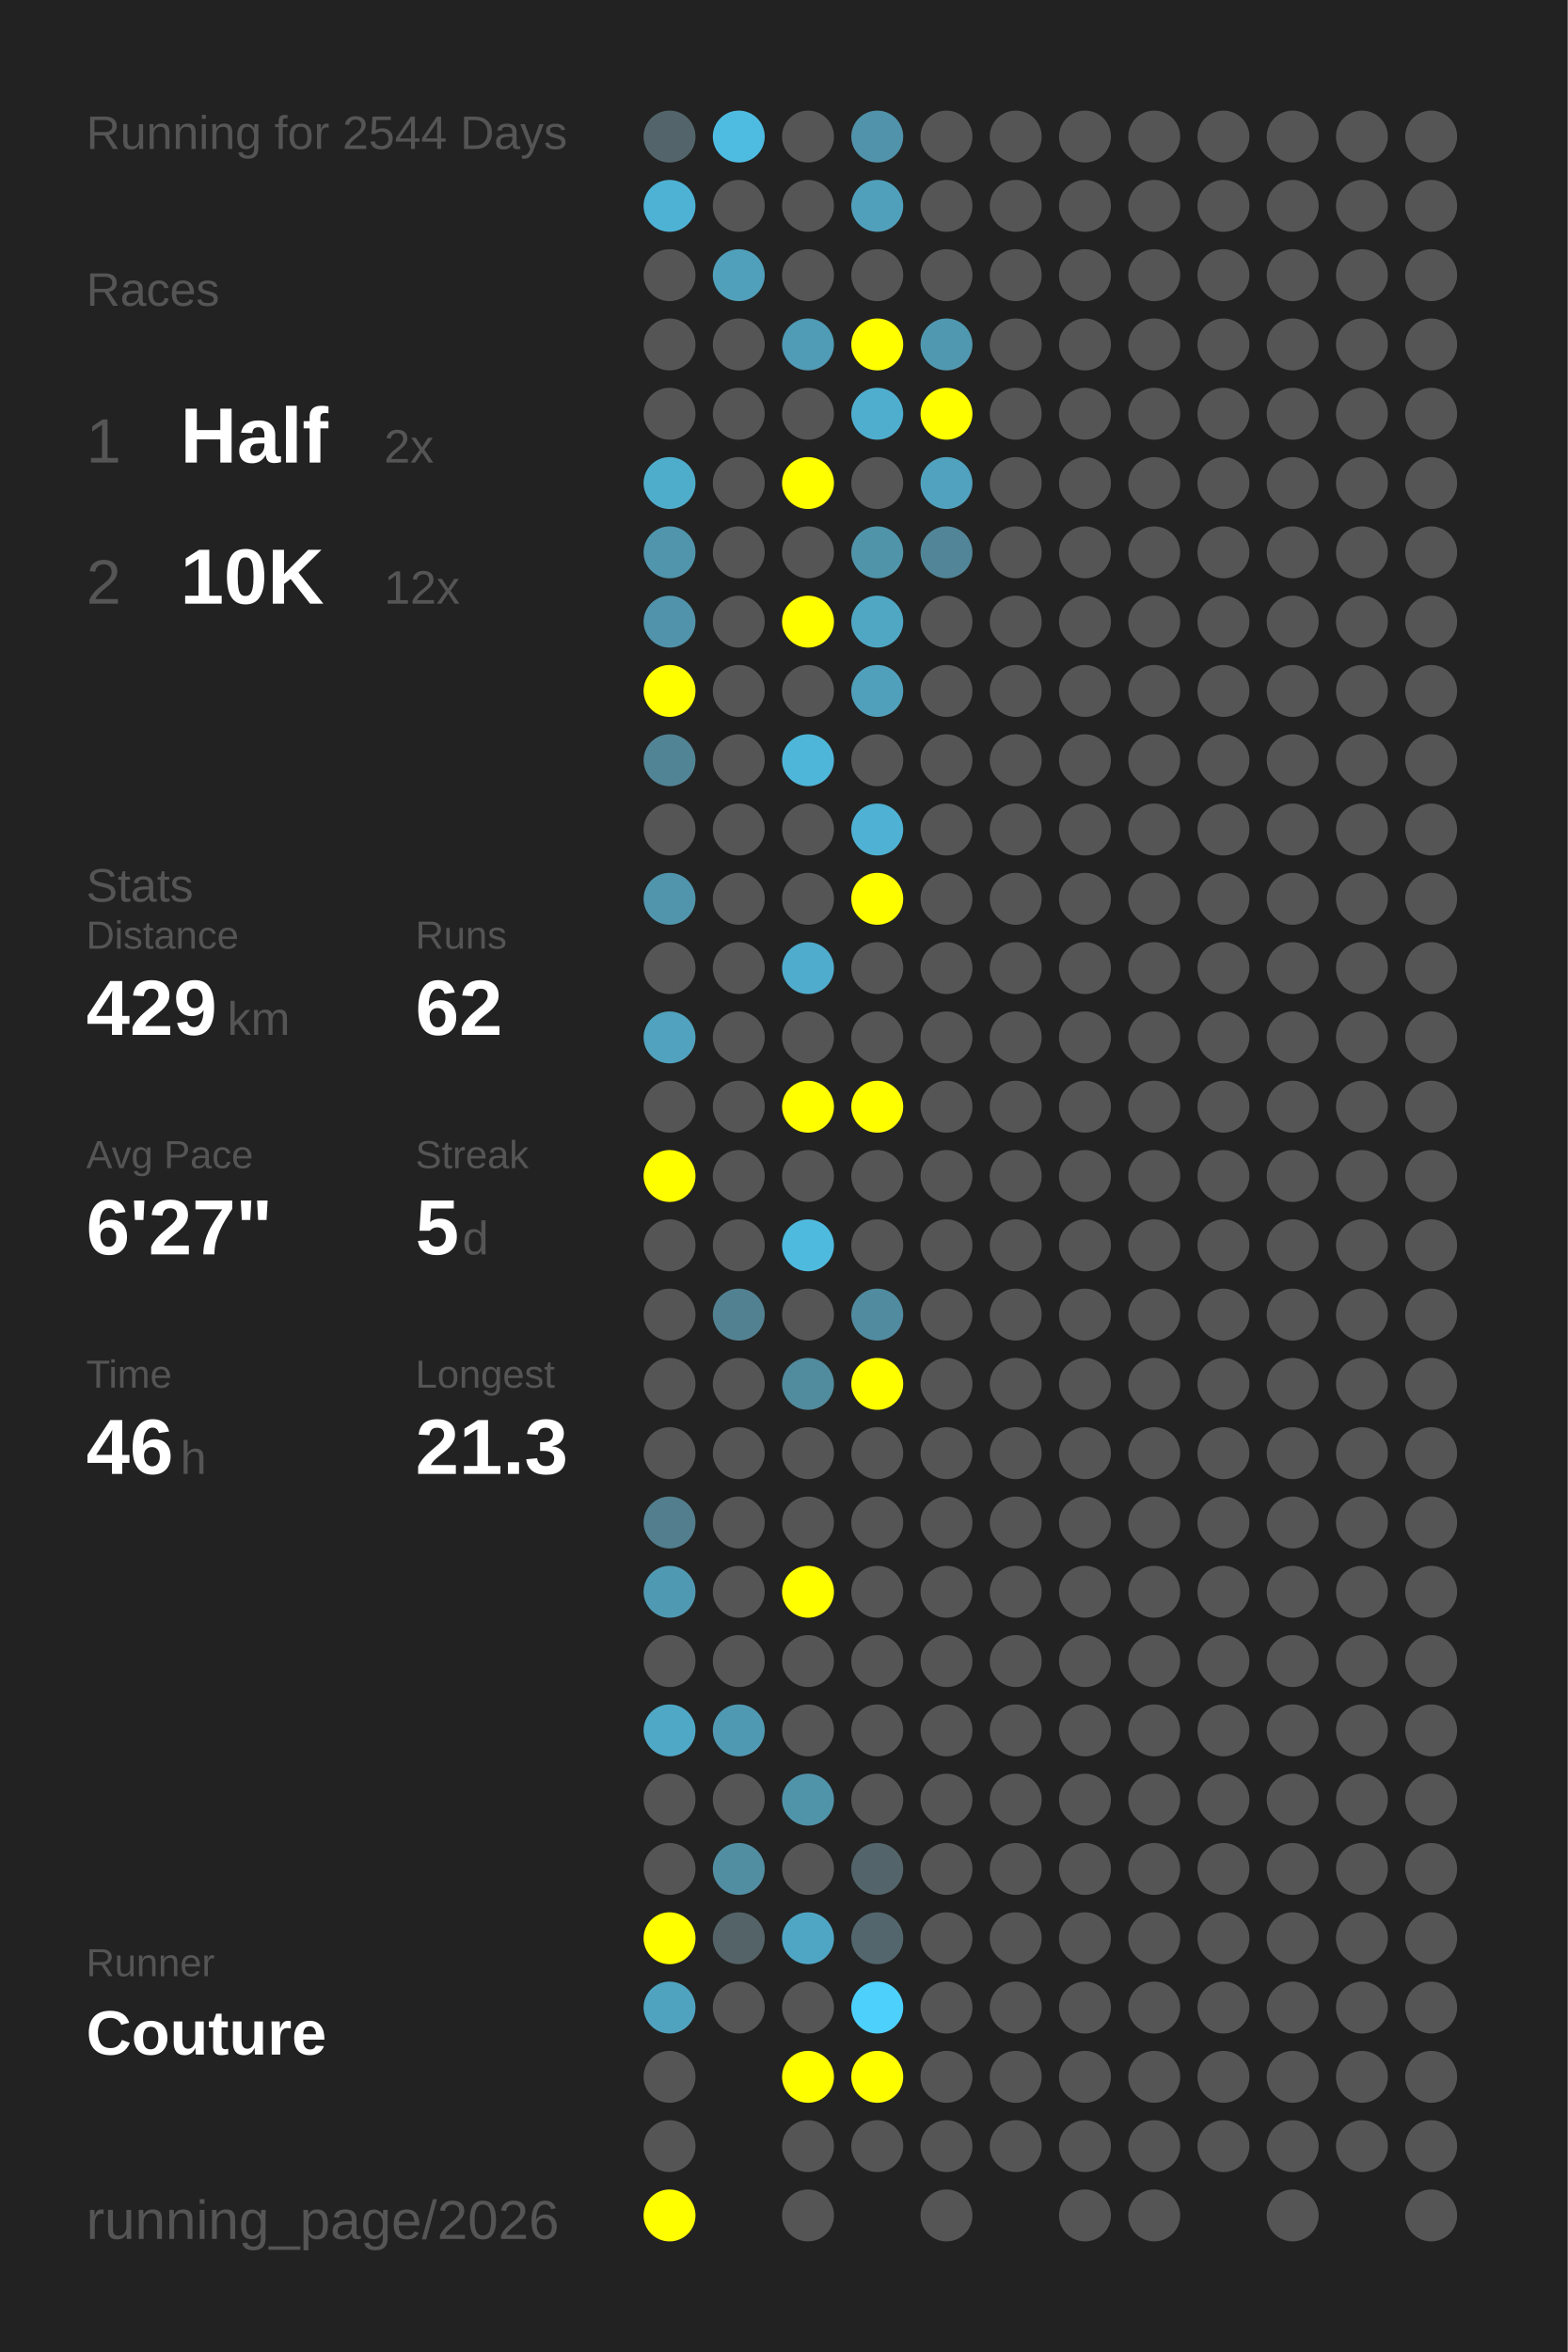
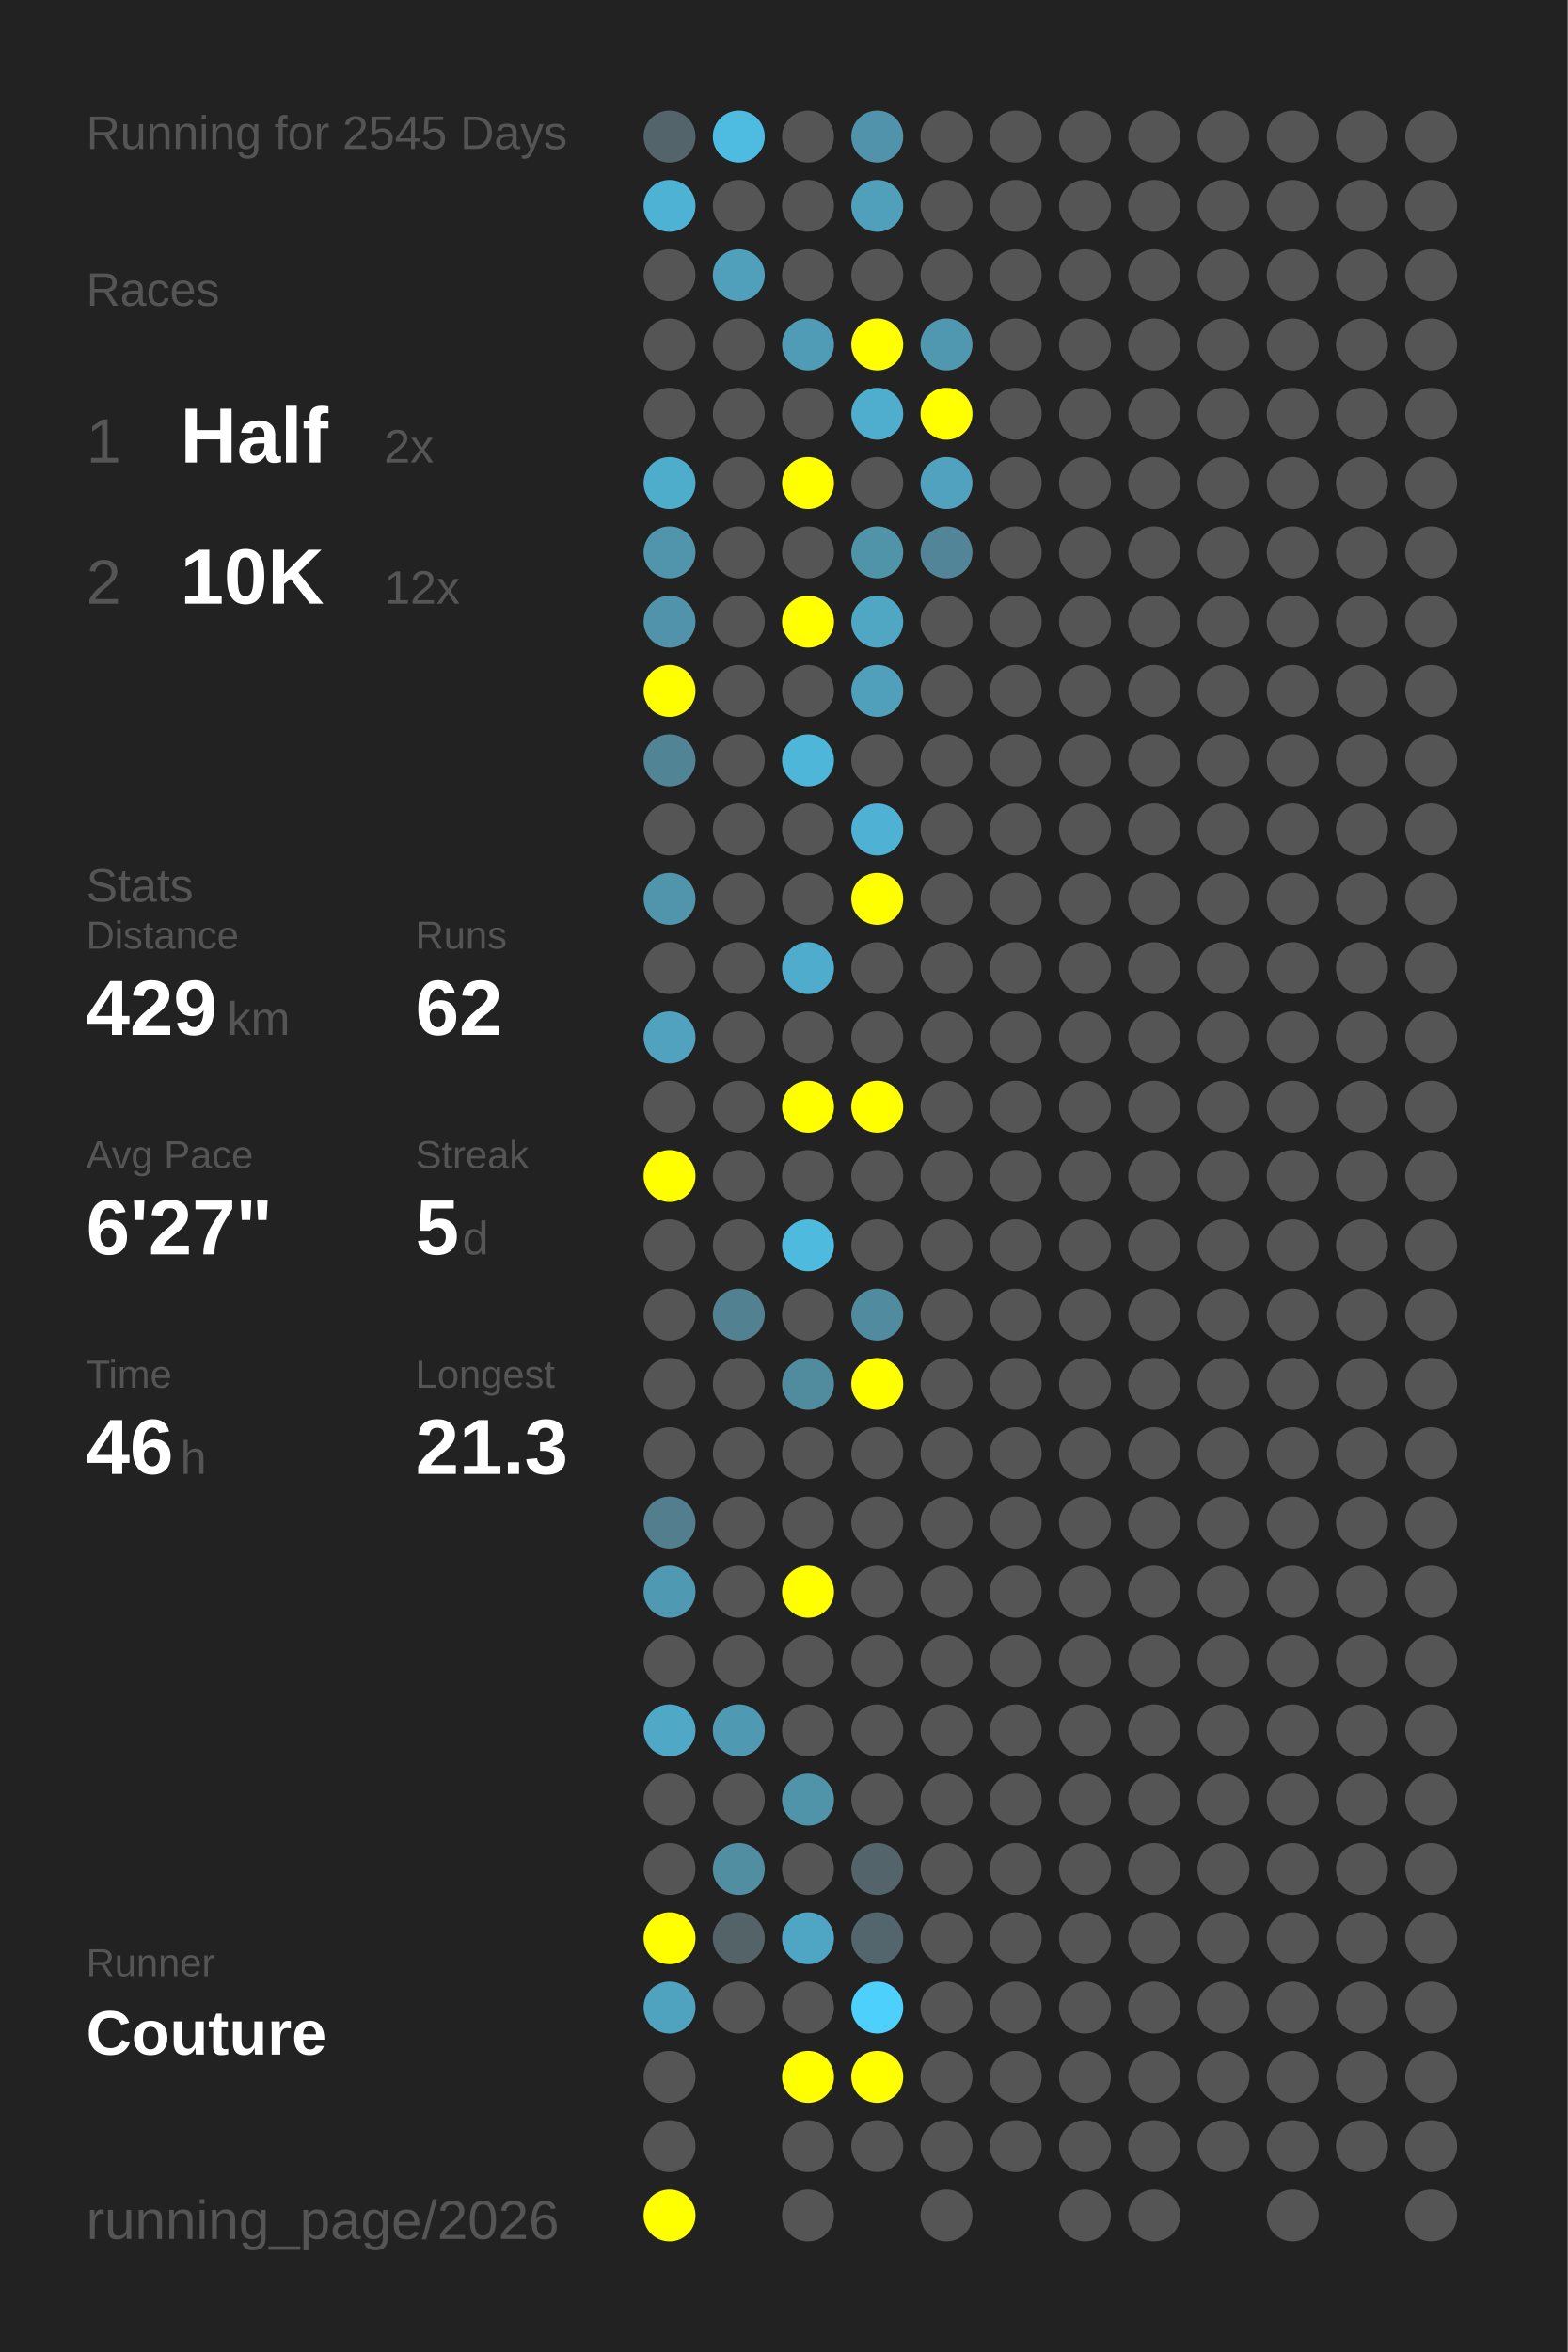
<svg xmlns="http://www.w3.org/2000/svg" baseProfile="full" height="300mm" version="1.1" viewBox="0,0,200,300" width="200mm">
  <defs />
  <rect fill="#222222" height="300" width="200" x="0" y="0" />
-   <text fill="#555555" style="font-size:6px; font-family:Arial;" x="11" y="19">Running for 2544 Days</text>
+   <text fill="#555555" style="font-size:6px; font-family:Arial;" x="11" y="19">Running for 2545 Days</text>
  <text fill="#555555" style="font-size:6px; font-family:Arial;" x="11" y="39">Races</text>
  <text fill="#555555" style="font-size:8px; font-family:Arial;" x="11" y="59">1</text>
  <text fill="#FFFFFF" style="font-size:10px; font-family:Arial; font-weight:bold;" x="23" y="59">Half</text>
  <text fill="#555555" style="font-size:6px; font-family:Arial;" x="49" y="59">2x</text>
  <text fill="#555555" style="font-size:8px; font-family:Arial;" x="11" y="77">2</text>
  <text fill="#FFFFFF" style="font-size:10px; font-family:Arial; font-weight:bold;" x="23" y="77">10K</text>
  <text fill="#555555" style="font-size:6px; font-family:Arial;" x="49" y="77">12x</text>
  <text fill="#555555" style="font-size:6px; font-family:Arial;" x="11" y="115">Stats</text>
  <text fill="#555555" style="font-size:5px; font-family:Arial;" x="11" y="121">Distance</text>
  <text fill="#FFFFFF" style="font-size:10px; font-family:Arial; font-weight:bold;" x="11" y="132">429</text>
  <text fill="#555555" style="font-size:6px; font-family:Arial;" x="29" y="132">km</text>
  <text fill="#555555" style="font-size:5px; font-family:Arial;" x="53" y="121">Runs</text>
  <text fill="#FFFFFF" style="font-size:10px; font-family:Arial; font-weight:bold;" x="53" y="132">62</text>
  <text fill="#555555" style="font-size:5px; font-family:Arial;" x="11" y="149">Avg Pace</text>
  <text fill="#FFFFFF" style="font-size:10px; font-family:Arial; font-weight:bold;" x="11" y="160">6'27"</text>
  <text fill="#555555" style="font-size:5px; font-family:Arial;" x="53" y="149">Streak</text>
  <text fill="#FFFFFF" style="font-size:10px; font-family:Arial; font-weight:bold;" x="53" y="160">5</text>
  <text fill="#555555" style="font-size:6px; font-family:Arial;" x="59" y="160">d</text>
  <text fill="#555555" style="font-size:5px; font-family:Arial;" x="11" y="177">Time</text>
  <text fill="#FFFFFF" style="font-size:10px; font-family:Arial; font-weight:bold;" x="11" y="188">46</text>
  <text fill="#555555" style="font-size:6px; font-family:Arial;" x="23" y="188">h</text>
  <text fill="#555555" style="font-size:5px; font-family:Arial;" x="53" y="177">Longest</text>
  <text fill="#FFFFFF" style="font-size:10px; font-family:Arial; font-weight:bold;" x="53" y="188">21.3</text>
  <text fill="#555555" style="font-size:5px; font-family:Arial;" x="11" y="252.065">Runner</text>
  <text fill="#FFFFFF" style="font-size:8px; font-family:Arial; font-weight:bold;" x="11" y="262.065">Couture</text>
  <text fill="#555555" style="font-size:7px; font-family:Arial;" x="11" y="285.581">running_page/2026</text>
  <circle cx="85.417" cy="17.419" fill="#53656a" r="3.312" />
  <circle cx="85.417" cy="26.258" fill="#4eb2d4" r="3.312" />
  <circle cx="85.417" cy="35.097" fill="#555555" r="3.312" />
  <circle cx="85.417" cy="43.935" fill="#555555" r="3.312" />
  <circle cx="85.417" cy="52.774" fill="#555555" r="3.312" />
  <circle cx="85.417" cy="61.613" fill="#4fadcc" r="3.312" />
  <circle cx="85.417" cy="70.452" fill="#5095ac" r="3.312" />
  <circle cx="85.417" cy="79.29" fill="#5093aa" r="3.312" />
  <circle cx="85.417" cy="88.129" fill="#FFFF00" r="3.312" />
  <circle cx="85.417" cy="96.968" fill="#518495" r="3.312" />
  <circle cx="85.417" cy="105.806" fill="#555555" r="3.312" />
  <circle cx="85.417" cy="114.645" fill="#5095ac" r="3.312" />
  <circle cx="85.417" cy="123.484" fill="#555555" r="3.312" />
  <circle cx="85.417" cy="132.323" fill="#50a2be" r="3.312" />
  <circle cx="85.417" cy="141.161" fill="#555555" r="3.312" />
  <circle cx="85.417" cy="150" fill="#FFFF00" r="3.312" />
  <circle cx="85.417" cy="158.839" fill="#555555" r="3.312" />
  <circle cx="85.417" cy="167.677" fill="#555555" r="3.312" />
  <circle cx="85.417" cy="176.516" fill="#555555" r="3.312" />
  <circle cx="85.417" cy="185.355" fill="#555555" r="3.312" />
  <circle cx="85.417" cy="194.194" fill="#527e8d" r="3.312" />
  <circle cx="85.417" cy="203.032" fill="#5099b2" r="3.312" />
  <circle cx="85.417" cy="211.871" fill="#555555" r="3.312" />
  <circle cx="85.417" cy="220.71" fill="#4fa8c6" r="3.312" />
  <circle cx="85.417" cy="229.548" fill="#555555" r="3.312" />
  <circle cx="85.417" cy="238.387" fill="#555555" r="3.312" />
  <circle cx="85.417" cy="247.226" fill="#FFFF00" r="3.312" />
  <circle cx="85.417" cy="256.065" fill="#4fa3bf" r="3.312" />
  <circle cx="85.417" cy="264.903" fill="#555555" r="3.312" />
  <circle cx="85.417" cy="273.742" fill="#555555" r="3.312" />
  <circle cx="85.417" cy="282.581" fill="#FFFF00" r="3.312" />
  <circle cx="94.25" cy="17.419" fill="#4ebce1" r="3.312" />
  <circle cx="94.25" cy="26.258" fill="#555555" r="3.312" />
  <circle cx="94.25" cy="35.097" fill="#50a0bb" r="3.312" />
  <circle cx="94.25" cy="43.935" fill="#555555" r="3.312" />
  <circle cx="94.25" cy="52.774" fill="#555555" r="3.312" />
  <circle cx="94.25" cy="61.613" fill="#555555" r="3.312" />
  <circle cx="94.25" cy="70.452" fill="#555555" r="3.312" />
  <circle cx="94.25" cy="79.29" fill="#555555" r="3.312" />
  <circle cx="94.25" cy="88.129" fill="#555555" r="3.312" />
  <circle cx="94.25" cy="96.968" fill="#555555" r="3.312" />
  <circle cx="94.25" cy="105.806" fill="#555555" r="3.312" />
  <circle cx="94.25" cy="114.645" fill="#555555" r="3.312" />
  <circle cx="94.25" cy="123.484" fill="#555555" r="3.312" />
  <circle cx="94.25" cy="132.323" fill="#555555" r="3.312" />
  <circle cx="94.25" cy="141.161" fill="#555555" r="3.312" />
  <circle cx="94.25" cy="150" fill="#555555" r="3.312" />
  <circle cx="94.25" cy="158.839" fill="#555555" r="3.312" />
  <circle cx="94.25" cy="167.677" fill="#528292" r="3.312" />
  <circle cx="94.25" cy="176.516" fill="#555555" r="3.312" />
  <circle cx="94.25" cy="185.355" fill="#555555" r="3.312" />
  <circle cx="94.25" cy="194.194" fill="#555555" r="3.312" />
  <circle cx="94.25" cy="203.032" fill="#555555" r="3.312" />
  <circle cx="94.25" cy="211.871" fill="#555555" r="3.312" />
  <circle cx="94.25" cy="220.71" fill="#5099b2" r="3.312" />
  <circle cx="94.25" cy="229.548" fill="#555555" r="3.312" />
  <circle cx="94.25" cy="238.387" fill="#518ea2" r="3.312" />
  <circle cx="94.25" cy="247.226" fill="#546368" r="3.312" />
  <circle cx="94.25" cy="256.065" fill="#555555" r="3.312" />
  <circle cx="103.083" cy="17.419" fill="#555555" r="3.312" />
  <circle cx="103.083" cy="26.258" fill="#555555" r="3.312" />
  <circle cx="103.083" cy="35.097" fill="#555555" r="3.312" />
  <circle cx="103.083" cy="43.935" fill="#509bb5" r="3.312" />
  <circle cx="103.083" cy="52.774" fill="#555555" r="3.312" />
  <circle cx="103.083" cy="61.613" fill="#FFFF00" r="3.312" />
  <circle cx="103.083" cy="70.452" fill="#555555" r="3.312" />
  <circle cx="103.083" cy="79.29" fill="#FFFF00" r="3.312" />
  <circle cx="103.083" cy="88.129" fill="#555555" r="3.312" />
  <circle cx="103.083" cy="96.968" fill="#4eb6d9" r="3.312" />
  <circle cx="103.083" cy="105.806" fill="#555555" r="3.312" />
  <circle cx="103.083" cy="114.645" fill="#555555" r="3.312" />
  <circle cx="103.083" cy="123.484" fill="#4faccc" r="3.312" />
  <circle cx="103.083" cy="132.323" fill="#555555" r="3.312" />
  <circle cx="103.083" cy="141.161" fill="#FFFF00" r="3.312" />
  <circle cx="103.083" cy="150" fill="#555555" r="3.312" />
  <circle cx="103.083" cy="158.839" fill="#4ebade" r="3.312" />
  <circle cx="103.083" cy="167.677" fill="#555555" r="3.312" />
  <circle cx="103.083" cy="176.516" fill="#518b9e" r="3.312" />
  <circle cx="103.083" cy="185.355" fill="#555555" r="3.312" />
  <circle cx="103.083" cy="194.194" fill="#555555" r="3.312" />
  <circle cx="103.083" cy="203.032" fill="#FFFF00" r="3.312" />
  <circle cx="103.083" cy="211.871" fill="#555555" r="3.312" />
  <circle cx="103.083" cy="220.71" fill="#555555" r="3.312" />
  <circle cx="103.083" cy="229.548" fill="#5094aa" r="3.312" />
  <circle cx="103.083" cy="238.387" fill="#555555" r="3.312" />
  <circle cx="103.083" cy="247.226" fill="#4fa6c4" r="3.312" />
  <circle cx="103.083" cy="256.065" fill="#555555" r="3.312" />
  <circle cx="103.083" cy="264.903" fill="#FFFF00" r="3.312" />
  <circle cx="103.083" cy="273.742" fill="#555555" r="3.312" />
  <circle cx="103.083" cy="282.581" fill="#555555" r="3.312" />
  <circle cx="111.917" cy="17.419" fill="#5093aa" r="3.312" />
  <circle cx="111.917" cy="26.258" fill="#50a0bc" r="3.312" />
  <circle cx="111.917" cy="35.097" fill="#555555" r="3.312" />
  <circle cx="111.917" cy="43.935" fill="#FFFF00" r="3.312" />
  <circle cx="111.917" cy="52.774" fill="#4faece" r="3.312" />
  <circle cx="111.917" cy="61.613" fill="#555555" r="3.312" />
  <circle cx="111.917" cy="70.452" fill="#5094aa" r="3.312" />
  <circle cx="111.917" cy="79.29" fill="#4fa7c4" r="3.312" />
  <circle cx="111.917" cy="88.129" fill="#50a0bb" r="3.312" />
  <circle cx="111.917" cy="96.968" fill="#555555" r="3.312" />
  <circle cx="111.917" cy="105.806" fill="#4fb1d3" r="3.312" />
  <circle cx="111.917" cy="114.645" fill="#FFFF00" r="3.312" />
  <circle cx="111.917" cy="123.484" fill="#555555" r="3.312" />
  <circle cx="111.917" cy="132.323" fill="#555555" r="3.312" />
  <circle cx="111.917" cy="141.161" fill="#FFFF00" r="3.312" />
  <circle cx="111.917" cy="150" fill="#555555" r="3.312" />
  <circle cx="111.917" cy="158.839" fill="#555555" r="3.312" />
  <circle cx="111.917" cy="167.677" fill="#518b9f" r="3.312" />
  <circle cx="111.917" cy="176.516" fill="#FFFF00" r="3.312" />
  <circle cx="111.917" cy="185.355" fill="#555555" r="3.312" />
  <circle cx="111.917" cy="194.194" fill="#555555" r="3.312" />
  <circle cx="111.917" cy="203.032" fill="#555555" r="3.312" />
  <circle cx="111.917" cy="211.871" fill="#555555" r="3.312" />
  <circle cx="111.917" cy="220.71" fill="#555555" r="3.312" />
  <circle cx="111.917" cy="229.548" fill="#555555" r="3.312" />
  <circle cx="111.917" cy="238.387" fill="#53656b" r="3.312" />
  <circle cx="111.917" cy="247.226" fill="#53666d" r="3.312" />
  <circle cx="111.917" cy="256.065" fill="#4dd0fc" r="3.312" />
  <circle cx="111.917" cy="264.903" fill="#FFFF00" r="3.312" />
  <circle cx="111.917" cy="273.742" fill="#555555" r="3.312" />
  <circle cx="120.75" cy="17.419" fill="#555555" r="3.312" />
  <circle cx="120.75" cy="26.258" fill="#555555" r="3.312" />
  <circle cx="120.75" cy="35.097" fill="#555555" r="3.312" />
  <circle cx="120.75" cy="43.935" fill="#5098b0" r="3.312" />
  <circle cx="120.75" cy="52.774" fill="#FFFF00" r="3.312" />
  <circle cx="120.75" cy="61.613" fill="#50a2be" r="3.312" />
  <circle cx="120.75" cy="70.452" fill="#518597" r="3.312" />
  <circle cx="120.75" cy="79.29" fill="#555555" r="3.312" />
  <circle cx="120.75" cy="88.129" fill="#555555" r="3.312" />
  <circle cx="120.75" cy="96.968" fill="#555555" r="3.312" />
  <circle cx="120.75" cy="105.806" fill="#555555" r="3.312" />
  <circle cx="120.75" cy="114.645" fill="#555555" r="3.312" />
  <circle cx="120.75" cy="123.484" fill="#555555" r="3.312" />
  <circle cx="120.75" cy="132.323" fill="#555555" r="3.312" />
  <circle cx="120.75" cy="141.161" fill="#555555" r="3.312" />
  <circle cx="120.75" cy="150" fill="#555555" r="3.312" />
  <circle cx="120.75" cy="158.839" fill="#555555" r="3.312" />
  <circle cx="120.75" cy="167.677" fill="#555555" r="3.312" />
  <circle cx="120.75" cy="176.516" fill="#555555" r="3.312" />
  <circle cx="120.75" cy="185.355" fill="#555555" r="3.312" />
  <circle cx="120.75" cy="194.194" fill="#555555" r="3.312" />
  <circle cx="120.75" cy="203.032" fill="#555555" r="3.312" />
  <circle cx="120.75" cy="211.871" fill="#555555" r="3.312" />
  <circle cx="120.75" cy="220.71" fill="#555555" r="3.312" />
  <circle cx="120.75" cy="229.548" fill="#555555" r="3.312" />
  <circle cx="120.75" cy="238.387" fill="#555555" r="3.312" />
  <circle cx="120.75" cy="247.226" fill="#555555" r="3.312" />
  <circle cx="120.75" cy="256.065" fill="#555555" r="3.312" />
  <circle cx="120.75" cy="264.903" fill="#555555" r="3.312" />
  <circle cx="120.75" cy="273.742" fill="#555555" r="3.312" />
  <circle cx="120.75" cy="282.581" fill="#555555" r="3.312" />
  <circle cx="129.583" cy="17.419" fill="#555555" r="3.312" />
  <circle cx="129.583" cy="26.258" fill="#555555" r="3.312" />
  <circle cx="129.583" cy="35.097" fill="#555555" r="3.312" />
  <circle cx="129.583" cy="43.935" fill="#555555" r="3.312" />
  <circle cx="129.583" cy="52.774" fill="#555555" r="3.312" />
  <circle cx="129.583" cy="61.613" fill="#555555" r="3.312" />
  <circle cx="129.583" cy="70.452" fill="#555555" r="3.312" />
  <circle cx="129.583" cy="79.29" fill="#555555" r="3.312" />
  <circle cx="129.583" cy="88.129" fill="#555555" r="3.312" />
  <circle cx="129.583" cy="96.968" fill="#555555" r="3.312" />
  <circle cx="129.583" cy="105.806" fill="#555555" r="3.312" />
  <circle cx="129.583" cy="114.645" fill="#555555" r="3.312" />
  <circle cx="129.583" cy="123.484" fill="#555555" r="3.312" />
  <circle cx="129.583" cy="132.323" fill="#555555" r="3.312" />
  <circle cx="129.583" cy="141.161" fill="#555555" r="3.312" />
  <circle cx="129.583" cy="150" fill="#555555" r="3.312" />
  <circle cx="129.583" cy="158.839" fill="#555555" r="3.312" />
  <circle cx="129.583" cy="167.677" fill="#555555" r="3.312" />
  <circle cx="129.583" cy="176.516" fill="#555555" r="3.312" />
  <circle cx="129.583" cy="185.355" fill="#555555" r="3.312" />
  <circle cx="129.583" cy="194.194" fill="#555555" r="3.312" />
  <circle cx="129.583" cy="203.032" fill="#555555" r="3.312" />
  <circle cx="129.583" cy="211.871" fill="#555555" r="3.312" />
  <circle cx="129.583" cy="220.71" fill="#555555" r="3.312" />
  <circle cx="129.583" cy="229.548" fill="#555555" r="3.312" />
  <circle cx="129.583" cy="238.387" fill="#555555" r="3.312" />
  <circle cx="129.583" cy="247.226" fill="#555555" r="3.312" />
  <circle cx="129.583" cy="256.065" fill="#555555" r="3.312" />
  <circle cx="129.583" cy="264.903" fill="#555555" r="3.312" />
  <circle cx="129.583" cy="273.742" fill="#555555" r="3.312" />
  <circle cx="138.417" cy="17.419" fill="#555555" r="3.312" />
  <circle cx="138.417" cy="26.258" fill="#555555" r="3.312" />
  <circle cx="138.417" cy="35.097" fill="#555555" r="3.312" />
  <circle cx="138.417" cy="43.935" fill="#555555" r="3.312" />
  <circle cx="138.417" cy="52.774" fill="#555555" r="3.312" />
  <circle cx="138.417" cy="61.613" fill="#555555" r="3.312" />
  <circle cx="138.417" cy="70.452" fill="#555555" r="3.312" />
  <circle cx="138.417" cy="79.29" fill="#555555" r="3.312" />
  <circle cx="138.417" cy="88.129" fill="#555555" r="3.312" />
  <circle cx="138.417" cy="96.968" fill="#555555" r="3.312" />
  <circle cx="138.417" cy="105.806" fill="#555555" r="3.312" />
  <circle cx="138.417" cy="114.645" fill="#555555" r="3.312" />
  <circle cx="138.417" cy="123.484" fill="#555555" r="3.312" />
  <circle cx="138.417" cy="132.323" fill="#555555" r="3.312" />
  <circle cx="138.417" cy="141.161" fill="#555555" r="3.312" />
  <circle cx="138.417" cy="150" fill="#555555" r="3.312" />
  <circle cx="138.417" cy="158.839" fill="#555555" r="3.312" />
  <circle cx="138.417" cy="167.677" fill="#555555" r="3.312" />
  <circle cx="138.417" cy="176.516" fill="#555555" r="3.312" />
  <circle cx="138.417" cy="185.355" fill="#555555" r="3.312" />
  <circle cx="138.417" cy="194.194" fill="#555555" r="3.312" />
  <circle cx="138.417" cy="203.032" fill="#555555" r="3.312" />
  <circle cx="138.417" cy="211.871" fill="#555555" r="3.312" />
  <circle cx="138.417" cy="220.71" fill="#555555" r="3.312" />
  <circle cx="138.417" cy="229.548" fill="#555555" r="3.312" />
  <circle cx="138.417" cy="238.387" fill="#555555" r="3.312" />
  <circle cx="138.417" cy="247.226" fill="#555555" r="3.312" />
  <circle cx="138.417" cy="256.065" fill="#555555" r="3.312" />
  <circle cx="138.417" cy="264.903" fill="#555555" r="3.312" />
  <circle cx="138.417" cy="273.742" fill="#555555" r="3.312" />
  <circle cx="138.417" cy="282.581" fill="#555555" r="3.312" />
  <circle cx="147.25" cy="17.419" fill="#555555" r="3.312" />
  <circle cx="147.25" cy="26.258" fill="#555555" r="3.312" />
  <circle cx="147.25" cy="35.097" fill="#555555" r="3.312" />
  <circle cx="147.25" cy="43.935" fill="#555555" r="3.312" />
  <circle cx="147.25" cy="52.774" fill="#555555" r="3.312" />
  <circle cx="147.25" cy="61.613" fill="#555555" r="3.312" />
  <circle cx="147.25" cy="70.452" fill="#555555" r="3.312" />
  <circle cx="147.25" cy="79.29" fill="#555555" r="3.312" />
  <circle cx="147.25" cy="88.129" fill="#555555" r="3.312" />
  <circle cx="147.25" cy="96.968" fill="#555555" r="3.312" />
  <circle cx="147.25" cy="105.806" fill="#555555" r="3.312" />
  <circle cx="147.25" cy="114.645" fill="#555555" r="3.312" />
  <circle cx="147.25" cy="123.484" fill="#555555" r="3.312" />
  <circle cx="147.25" cy="132.323" fill="#555555" r="3.312" />
  <circle cx="147.25" cy="141.161" fill="#555555" r="3.312" />
  <circle cx="147.25" cy="150" fill="#555555" r="3.312" />
  <circle cx="147.25" cy="158.839" fill="#555555" r="3.312" />
  <circle cx="147.25" cy="167.677" fill="#555555" r="3.312" />
  <circle cx="147.25" cy="176.516" fill="#555555" r="3.312" />
  <circle cx="147.25" cy="185.355" fill="#555555" r="3.312" />
  <circle cx="147.25" cy="194.194" fill="#555555" r="3.312" />
  <circle cx="147.25" cy="203.032" fill="#555555" r="3.312" />
  <circle cx="147.25" cy="211.871" fill="#555555" r="3.312" />
  <circle cx="147.25" cy="220.71" fill="#555555" r="3.312" />
  <circle cx="147.25" cy="229.548" fill="#555555" r="3.312" />
  <circle cx="147.25" cy="238.387" fill="#555555" r="3.312" />
  <circle cx="147.25" cy="247.226" fill="#555555" r="3.312" />
  <circle cx="147.25" cy="256.065" fill="#555555" r="3.312" />
  <circle cx="147.25" cy="264.903" fill="#555555" r="3.312" />
  <circle cx="147.25" cy="273.742" fill="#555555" r="3.312" />
  <circle cx="147.25" cy="282.581" fill="#555555" r="3.312" />
  <circle cx="156.083" cy="17.419" fill="#555555" r="3.312" />
  <circle cx="156.083" cy="26.258" fill="#555555" r="3.312" />
  <circle cx="156.083" cy="35.097" fill="#555555" r="3.312" />
  <circle cx="156.083" cy="43.935" fill="#555555" r="3.312" />
  <circle cx="156.083" cy="52.774" fill="#555555" r="3.312" />
  <circle cx="156.083" cy="61.613" fill="#555555" r="3.312" />
  <circle cx="156.083" cy="70.452" fill="#555555" r="3.312" />
  <circle cx="156.083" cy="79.29" fill="#555555" r="3.312" />
  <circle cx="156.083" cy="88.129" fill="#555555" r="3.312" />
  <circle cx="156.083" cy="96.968" fill="#555555" r="3.312" />
  <circle cx="156.083" cy="105.806" fill="#555555" r="3.312" />
  <circle cx="156.083" cy="114.645" fill="#555555" r="3.312" />
  <circle cx="156.083" cy="123.484" fill="#555555" r="3.312" />
  <circle cx="156.083" cy="132.323" fill="#555555" r="3.312" />
  <circle cx="156.083" cy="141.161" fill="#555555" r="3.312" />
  <circle cx="156.083" cy="150" fill="#555555" r="3.312" />
  <circle cx="156.083" cy="158.839" fill="#555555" r="3.312" />
  <circle cx="156.083" cy="167.677" fill="#555555" r="3.312" />
  <circle cx="156.083" cy="176.516" fill="#555555" r="3.312" />
  <circle cx="156.083" cy="185.355" fill="#555555" r="3.312" />
  <circle cx="156.083" cy="194.194" fill="#555555" r="3.312" />
  <circle cx="156.083" cy="203.032" fill="#555555" r="3.312" />
  <circle cx="156.083" cy="211.871" fill="#555555" r="3.312" />
  <circle cx="156.083" cy="220.71" fill="#555555" r="3.312" />
  <circle cx="156.083" cy="229.548" fill="#555555" r="3.312" />
  <circle cx="156.083" cy="238.387" fill="#555555" r="3.312" />
  <circle cx="156.083" cy="247.226" fill="#555555" r="3.312" />
  <circle cx="156.083" cy="256.065" fill="#555555" r="3.312" />
  <circle cx="156.083" cy="264.903" fill="#555555" r="3.312" />
  <circle cx="156.083" cy="273.742" fill="#555555" r="3.312" />
  <circle cx="164.917" cy="17.419" fill="#555555" r="3.312" />
  <circle cx="164.917" cy="26.258" fill="#555555" r="3.312" />
  <circle cx="164.917" cy="35.097" fill="#555555" r="3.312" />
  <circle cx="164.917" cy="43.935" fill="#555555" r="3.312" />
  <circle cx="164.917" cy="52.774" fill="#555555" r="3.312" />
  <circle cx="164.917" cy="61.613" fill="#555555" r="3.312" />
  <circle cx="164.917" cy="70.452" fill="#555555" r="3.312" />
  <circle cx="164.917" cy="79.29" fill="#555555" r="3.312" />
  <circle cx="164.917" cy="88.129" fill="#555555" r="3.312" />
  <circle cx="164.917" cy="96.968" fill="#555555" r="3.312" />
  <circle cx="164.917" cy="105.806" fill="#555555" r="3.312" />
  <circle cx="164.917" cy="114.645" fill="#555555" r="3.312" />
  <circle cx="164.917" cy="123.484" fill="#555555" r="3.312" />
  <circle cx="164.917" cy="132.323" fill="#555555" r="3.312" />
  <circle cx="164.917" cy="141.161" fill="#555555" r="3.312" />
  <circle cx="164.917" cy="150" fill="#555555" r="3.312" />
  <circle cx="164.917" cy="158.839" fill="#555555" r="3.312" />
  <circle cx="164.917" cy="167.677" fill="#555555" r="3.312" />
  <circle cx="164.917" cy="176.516" fill="#555555" r="3.312" />
  <circle cx="164.917" cy="185.355" fill="#555555" r="3.312" />
  <circle cx="164.917" cy="194.194" fill="#555555" r="3.312" />
  <circle cx="164.917" cy="203.032" fill="#555555" r="3.312" />
  <circle cx="164.917" cy="211.871" fill="#555555" r="3.312" />
  <circle cx="164.917" cy="220.71" fill="#555555" r="3.312" />
  <circle cx="164.917" cy="229.548" fill="#555555" r="3.312" />
  <circle cx="164.917" cy="238.387" fill="#555555" r="3.312" />
  <circle cx="164.917" cy="247.226" fill="#555555" r="3.312" />
  <circle cx="164.917" cy="256.065" fill="#555555" r="3.312" />
  <circle cx="164.917" cy="264.903" fill="#555555" r="3.312" />
  <circle cx="164.917" cy="273.742" fill="#555555" r="3.312" />
  <circle cx="164.917" cy="282.581" fill="#555555" r="3.312" />
  <circle cx="173.75" cy="17.419" fill="#555555" r="3.312" />
  <circle cx="173.75" cy="26.258" fill="#555555" r="3.312" />
  <circle cx="173.75" cy="35.097" fill="#555555" r="3.312" />
  <circle cx="173.75" cy="43.935" fill="#555555" r="3.312" />
  <circle cx="173.75" cy="52.774" fill="#555555" r="3.312" />
  <circle cx="173.75" cy="61.613" fill="#555555" r="3.312" />
  <circle cx="173.75" cy="70.452" fill="#555555" r="3.312" />
  <circle cx="173.75" cy="79.29" fill="#555555" r="3.312" />
  <circle cx="173.75" cy="88.129" fill="#555555" r="3.312" />
  <circle cx="173.75" cy="96.968" fill="#555555" r="3.312" />
  <circle cx="173.75" cy="105.806" fill="#555555" r="3.312" />
  <circle cx="173.75" cy="114.645" fill="#555555" r="3.312" />
  <circle cx="173.75" cy="123.484" fill="#555555" r="3.312" />
  <circle cx="173.75" cy="132.323" fill="#555555" r="3.312" />
  <circle cx="173.75" cy="141.161" fill="#555555" r="3.312" />
  <circle cx="173.75" cy="150" fill="#555555" r="3.312" />
  <circle cx="173.75" cy="158.839" fill="#555555" r="3.312" />
  <circle cx="173.75" cy="167.677" fill="#555555" r="3.312" />
  <circle cx="173.75" cy="176.516" fill="#555555" r="3.312" />
  <circle cx="173.75" cy="185.355" fill="#555555" r="3.312" />
  <circle cx="173.75" cy="194.194" fill="#555555" r="3.312" />
  <circle cx="173.75" cy="203.032" fill="#555555" r="3.312" />
  <circle cx="173.75" cy="211.871" fill="#555555" r="3.312" />
  <circle cx="173.75" cy="220.71" fill="#555555" r="3.312" />
  <circle cx="173.75" cy="229.548" fill="#555555" r="3.312" />
  <circle cx="173.75" cy="238.387" fill="#555555" r="3.312" />
  <circle cx="173.75" cy="247.226" fill="#555555" r="3.312" />
  <circle cx="173.75" cy="256.065" fill="#555555" r="3.312" />
  <circle cx="173.75" cy="264.903" fill="#555555" r="3.312" />
  <circle cx="173.75" cy="273.742" fill="#555555" r="3.312" />
  <circle cx="182.583" cy="17.419" fill="#555555" r="3.312" />
  <circle cx="182.583" cy="26.258" fill="#555555" r="3.312" />
  <circle cx="182.583" cy="35.097" fill="#555555" r="3.312" />
  <circle cx="182.583" cy="43.935" fill="#555555" r="3.312" />
  <circle cx="182.583" cy="52.774" fill="#555555" r="3.312" />
  <circle cx="182.583" cy="61.613" fill="#555555" r="3.312" />
  <circle cx="182.583" cy="70.452" fill="#555555" r="3.312" />
  <circle cx="182.583" cy="79.29" fill="#555555" r="3.312" />
  <circle cx="182.583" cy="88.129" fill="#555555" r="3.312" />
  <circle cx="182.583" cy="96.968" fill="#555555" r="3.312" />
  <circle cx="182.583" cy="105.806" fill="#555555" r="3.312" />
  <circle cx="182.583" cy="114.645" fill="#555555" r="3.312" />
  <circle cx="182.583" cy="123.484" fill="#555555" r="3.312" />
  <circle cx="182.583" cy="132.323" fill="#555555" r="3.312" />
  <circle cx="182.583" cy="141.161" fill="#555555" r="3.312" />
  <circle cx="182.583" cy="150" fill="#555555" r="3.312" />
  <circle cx="182.583" cy="158.839" fill="#555555" r="3.312" />
  <circle cx="182.583" cy="167.677" fill="#555555" r="3.312" />
  <circle cx="182.583" cy="176.516" fill="#555555" r="3.312" />
  <circle cx="182.583" cy="185.355" fill="#555555" r="3.312" />
  <circle cx="182.583" cy="194.194" fill="#555555" r="3.312" />
  <circle cx="182.583" cy="203.032" fill="#555555" r="3.312" />
  <circle cx="182.583" cy="211.871" fill="#555555" r="3.312" />
  <circle cx="182.583" cy="220.71" fill="#555555" r="3.312" />
  <circle cx="182.583" cy="229.548" fill="#555555" r="3.312" />
  <circle cx="182.583" cy="238.387" fill="#555555" r="3.312" />
  <circle cx="182.583" cy="247.226" fill="#555555" r="3.312" />
  <circle cx="182.583" cy="256.065" fill="#555555" r="3.312" />
  <circle cx="182.583" cy="264.903" fill="#555555" r="3.312" />
  <circle cx="182.583" cy="273.742" fill="#555555" r="3.312" />
  <circle cx="182.583" cy="282.581" fill="#555555" r="3.312" />
</svg>
